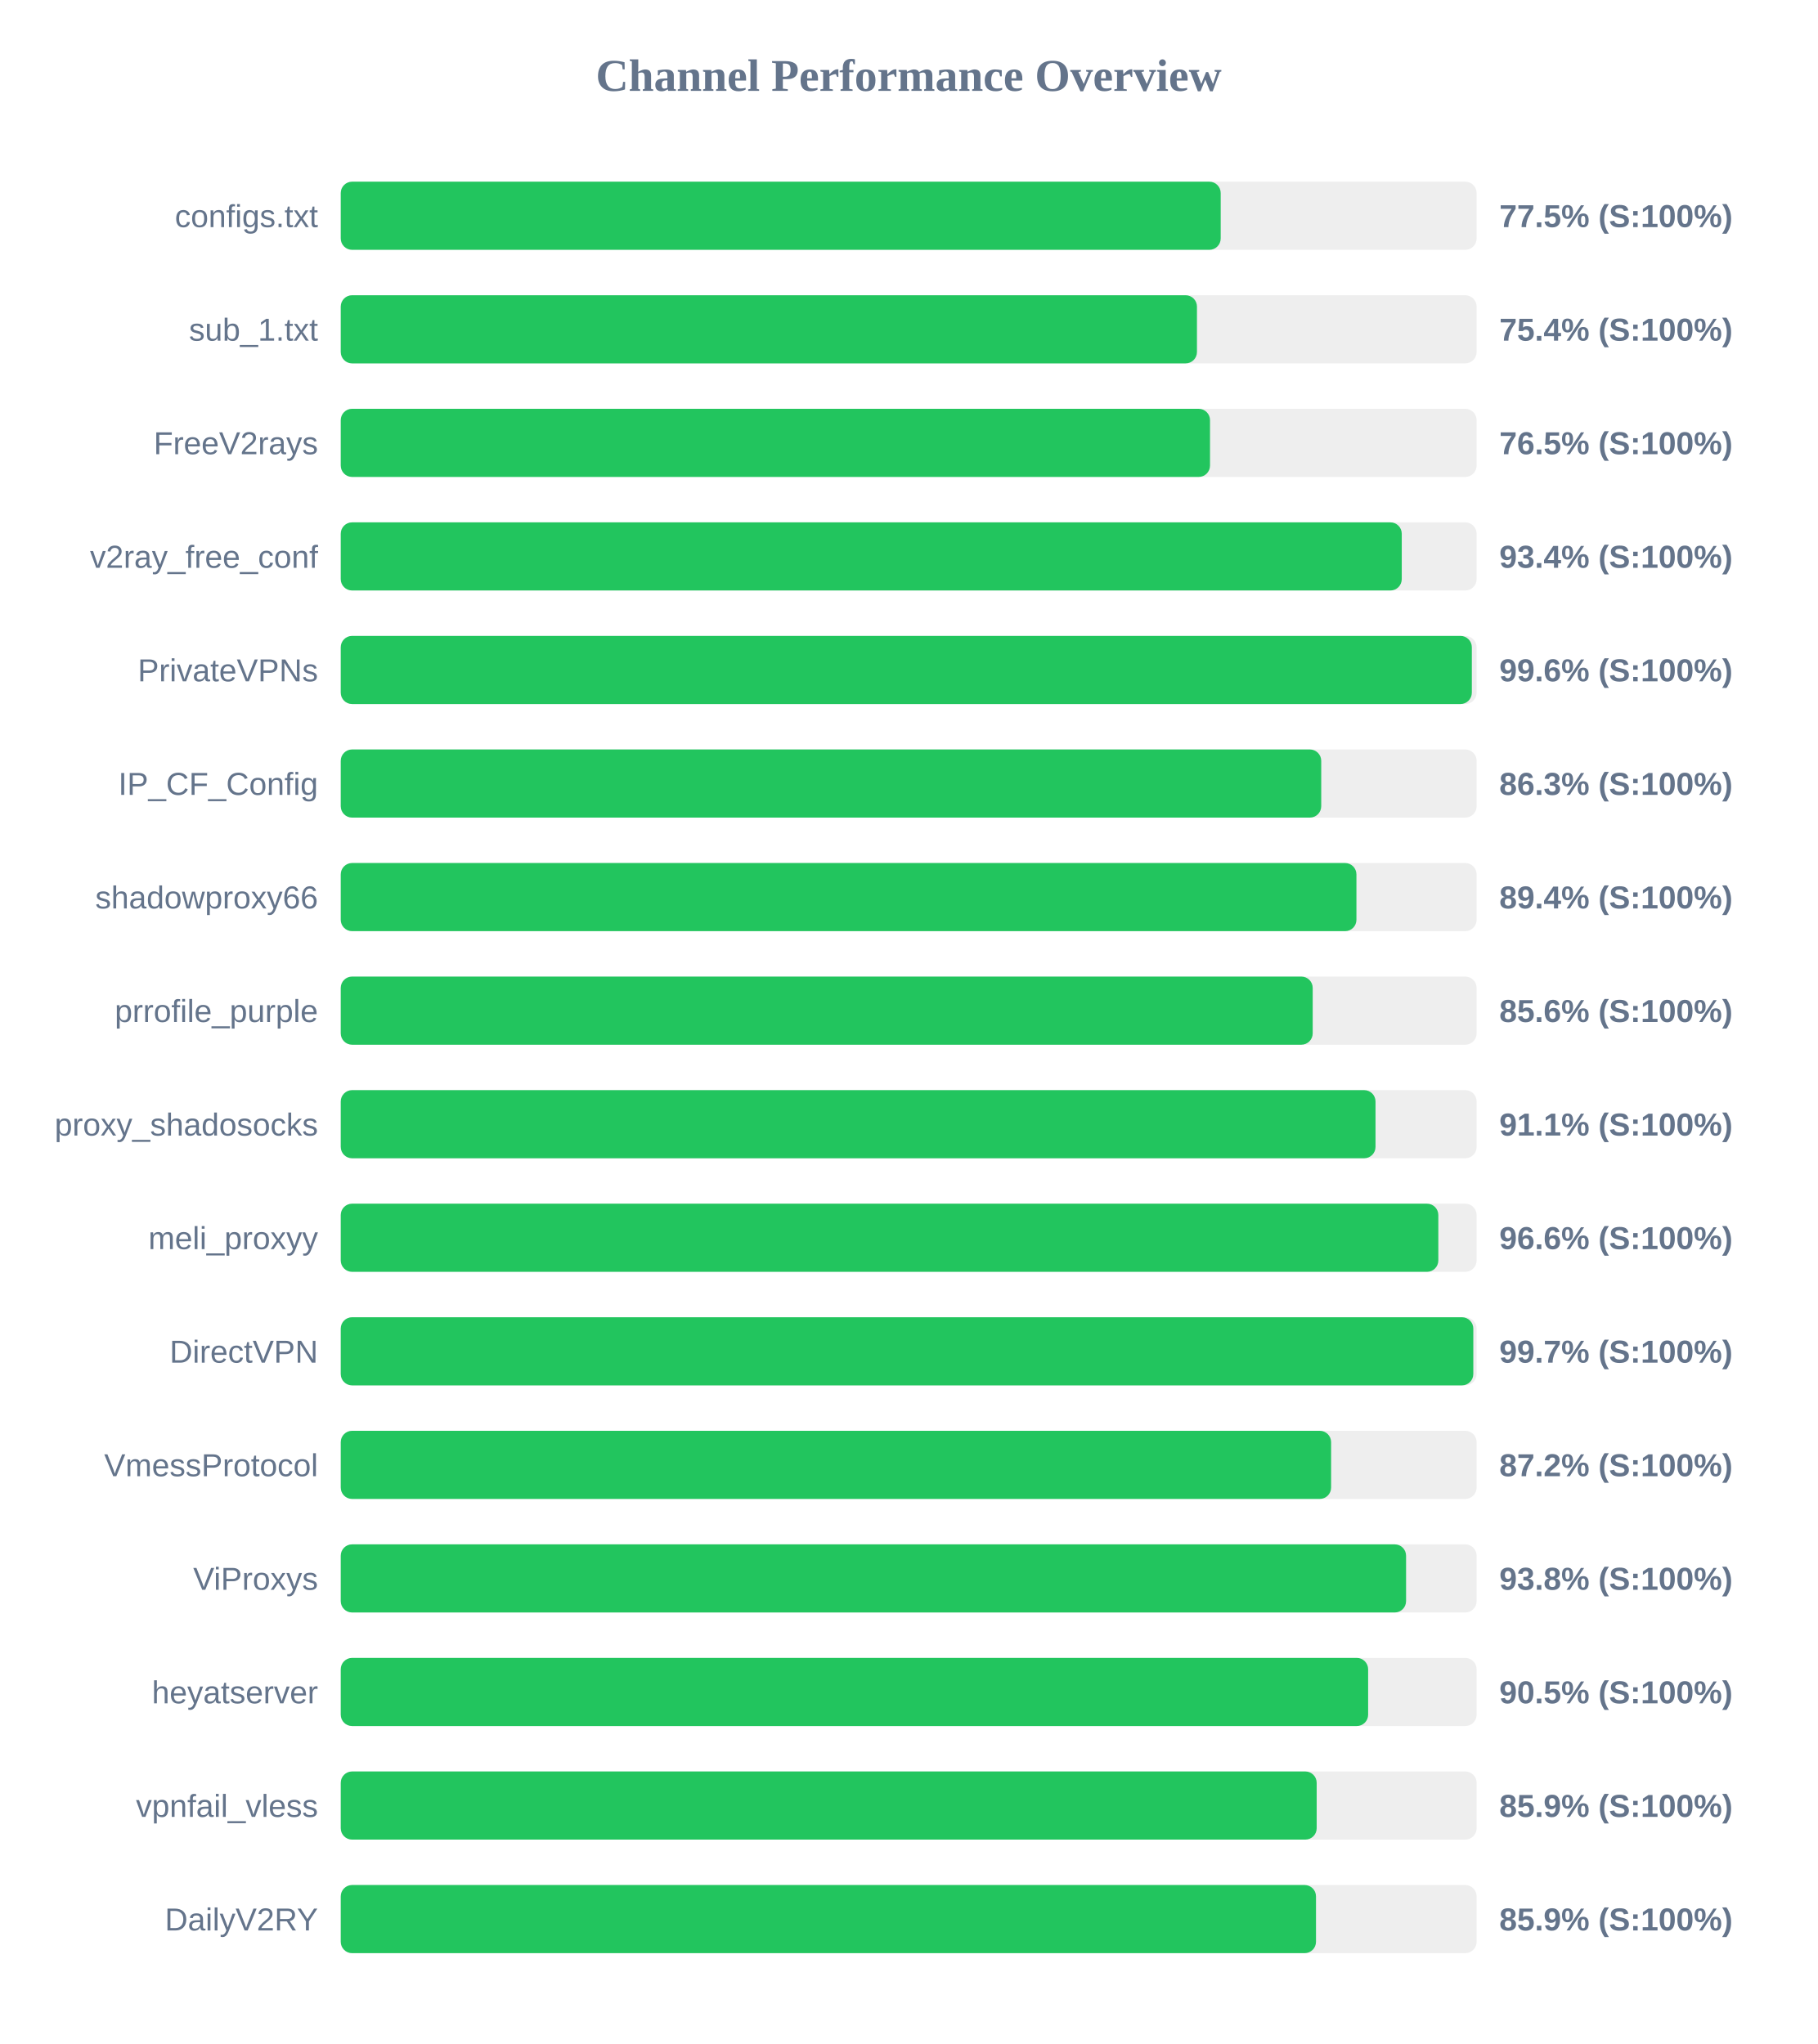
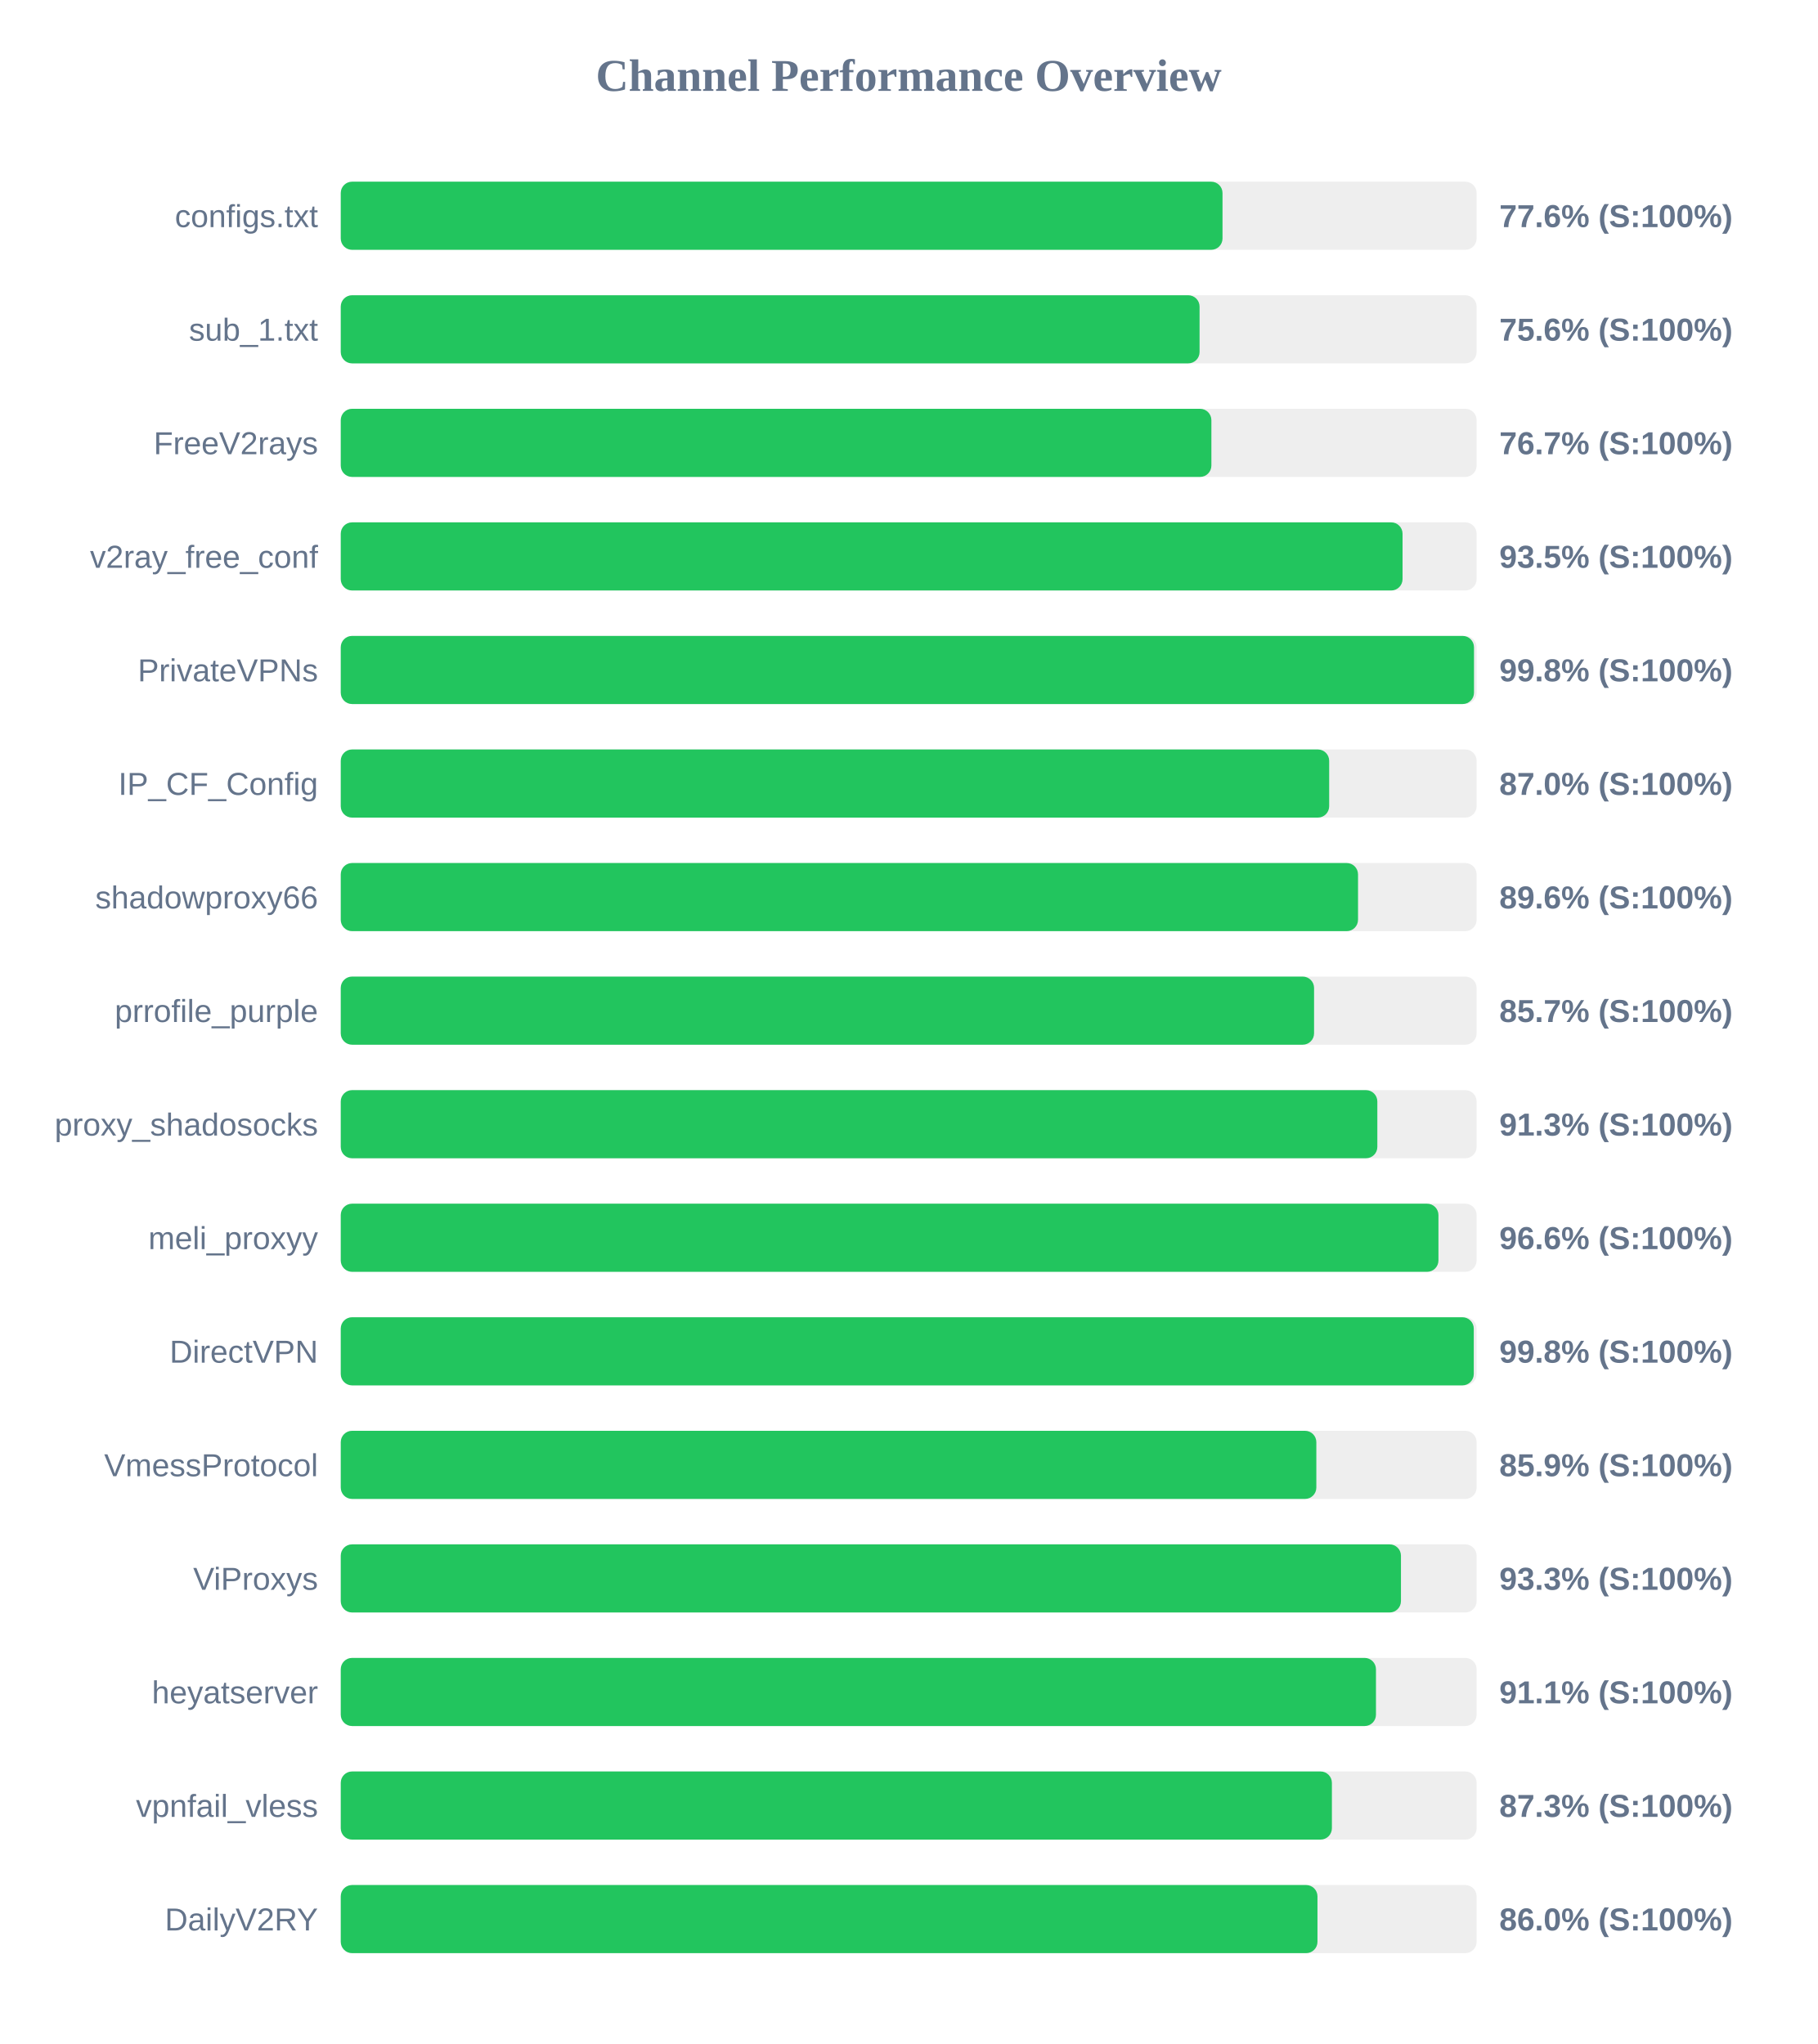
<svg xmlns="http://www.w3.org/2000/svg" width="800" height="900" version="1.1">
  <style>
        .row { font: 14px Arial; fill: #64748b; }
        .score { font: bold 14px Arial; fill: #64748b; }
    </style>
  <text x="400" y="40" text-anchor="middle" font-size="20px" font-weight="bold" fill="#64748b">Channel Performance Overview</text>
  <rect x="150" y="80" width="500" height="30" fill="#eee" rx="5" />
-   <rect x="150" y="80" width="387.35" height="30" fill="#22c55e" rx="5" />
+   <rect x="150" y="80" width="388.15" height="30" fill="#22c55e" rx="5" />
  <text x="140" y="100" text-anchor="end" class="row">configs.txt</text>
-   <text x="660" y="100" text-anchor="start" class="score">77.5% (S:100%)</text>
+   <text x="660" y="100" text-anchor="start" class="score">77.6% (S:100%)</text>
  <rect x="150" y="130" width="500" height="30" fill="#eee" rx="5" />
-   <rect x="150" y="130" width="376.9" height="30" fill="#22c55e" rx="5" />
+   <rect x="150" y="130" width="378.05" height="30" fill="#22c55e" rx="5" />
  <text x="140" y="150" text-anchor="end" class="row">sub_1.txt</text>
-   <text x="660" y="150" text-anchor="start" class="score">75.4% (S:100%)</text>
+   <text x="660" y="150" text-anchor="start" class="score">75.6% (S:100%)</text>
  <rect x="150" y="180" width="500" height="30" fill="#eee" rx="5" />
-   <rect x="150" y="180" width="382.65" height="30" fill="#22c55e" rx="5" />
+   <rect x="150" y="180" width="383.25" height="30" fill="#22c55e" rx="5" />
  <text x="140" y="200" text-anchor="end" class="row">FreeV2rays</text>
-   <text x="660" y="200" text-anchor="start" class="score">76.5% (S:100%)</text>
+   <text x="660" y="200" text-anchor="start" class="score">76.7% (S:100%)</text>
  <rect x="150" y="230" width="500" height="30" fill="#eee" rx="5" />
-   <rect x="150" y="230" width="467.05" height="30" fill="#22c55e" rx="5" />
+   <rect x="150" y="230" width="467.4" height="30" fill="#22c55e" rx="5" />
  <text x="140" y="250" text-anchor="end" class="row">v2ray_free_conf</text>
-   <text x="660" y="250" text-anchor="start" class="score">93.4% (S:100%)</text>
+   <text x="660" y="250" text-anchor="start" class="score">93.5% (S:100%)</text>
  <rect x="150" y="280" width="500" height="30" fill="#eee" rx="5" />
-   <rect x="150" y="280" width="497.9" height="30" fill="#22c55e" rx="5" />
+   <rect x="150" y="280" width="498.85" height="30" fill="#22c55e" rx="5" />
  <text x="140" y="300" text-anchor="end" class="row">PrivateVPNs</text>
-   <text x="660" y="300" text-anchor="start" class="score">99.6% (S:100%)</text>
+   <text x="660" y="300" text-anchor="start" class="score">99.8% (S:100%)</text>
  <rect x="150" y="330" width="500" height="30" fill="#eee" rx="5" />
-   <rect x="150" y="330" width="431.6" height="30" fill="#22c55e" rx="5" />
+   <rect x="150" y="330" width="435.1" height="30" fill="#22c55e" rx="5" />
  <text x="140" y="350" text-anchor="end" class="row">IP_CF_Config</text>
-   <text x="660" y="350" text-anchor="start" class="score">86.3% (S:100%)</text>
+   <text x="660" y="350" text-anchor="start" class="score">87.0% (S:100%)</text>
  <rect x="150" y="380" width="500" height="30" fill="#eee" rx="5" />
-   <rect x="150" y="380" width="447.1" height="30" fill="#22c55e" rx="5" />
+   <rect x="150" y="380" width="447.8" height="30" fill="#22c55e" rx="5" />
  <text x="140" y="400" text-anchor="end" class="row">shadowproxy66</text>
-   <text x="660" y="400" text-anchor="start" class="score">89.4% (S:100%)</text>
+   <text x="660" y="400" text-anchor="start" class="score">89.6% (S:100%)</text>
  <rect x="150" y="430" width="500" height="30" fill="#eee" rx="5" />
-   <rect x="150" y="430" width="427.85" height="30" fill="#22c55e" rx="5" />
+   <rect x="150" y="430" width="428.45" height="30" fill="#22c55e" rx="5" />
  <text x="140" y="450" text-anchor="end" class="row">prrofile_purple</text>
-   <text x="660" y="450" text-anchor="start" class="score">85.6% (S:100%)</text>
+   <text x="660" y="450" text-anchor="start" class="score">85.7% (S:100%)</text>
  <rect x="150" y="480" width="500" height="30" fill="#eee" rx="5" />
-   <rect x="150" y="480" width="455.5" height="30" fill="#22c55e" rx="5" />
+   <rect x="150" y="480" width="456.3" height="30" fill="#22c55e" rx="5" />
  <text x="140" y="500" text-anchor="end" class="row">proxy_shadosocks</text>
-   <text x="660" y="500" text-anchor="start" class="score">91.1% (S:100%)</text>
+   <text x="660" y="500" text-anchor="start" class="score">91.3% (S:100%)</text>
  <rect x="150" y="530" width="500" height="30" fill="#eee" rx="5" />
-   <rect x="150" y="530" width="483.15" height="30" fill="#22c55e" rx="5" />
+   <rect x="150" y="530" width="483.2" height="30" fill="#22c55e" rx="5" />
  <text x="140" y="550" text-anchor="end" class="row">meli_proxyy</text>
  <text x="660" y="550" text-anchor="start" class="score">96.6% (S:100%)</text>
  <rect x="150" y="580" width="500" height="30" fill="#eee" rx="5" />
-   <rect x="150" y="580" width="498.55" height="30" fill="#22c55e" rx="5" />
+   <rect x="150" y="580" width="498.75" height="30" fill="#22c55e" rx="5" />
  <text x="140" y="600" text-anchor="end" class="row">DirectVPN</text>
-   <text x="660" y="600" text-anchor="start" class="score">99.7% (S:100%)</text>
+   <text x="660" y="600" text-anchor="start" class="score">99.8% (S:100%)</text>
  <rect x="150" y="630" width="500" height="30" fill="#eee" rx="5" />
-   <rect x="150" y="630" width="435.95" height="30" fill="#22c55e" rx="5" />
+   <rect x="150" y="630" width="429.45" height="30" fill="#22c55e" rx="5" />
  <text x="140" y="650" text-anchor="end" class="row">VmessProtocol</text>
-   <text x="660" y="650" text-anchor="start" class="score">87.2% (S:100%)</text>
+   <text x="660" y="650" text-anchor="start" class="score">85.9% (S:100%)</text>
  <rect x="150" y="680" width="500" height="30" fill="#eee" rx="5" />
-   <rect x="150" y="680" width="468.95" height="30" fill="#22c55e" rx="5" />
+   <rect x="150" y="680" width="466.7" height="30" fill="#22c55e" rx="5" />
  <text x="140" y="700" text-anchor="end" class="row">ViProxys</text>
-   <text x="660" y="700" text-anchor="start" class="score">93.8% (S:100%)</text>
+   <text x="660" y="700" text-anchor="start" class="score">93.3% (S:100%)</text>
  <rect x="150" y="730" width="500" height="30" fill="#eee" rx="5" />
-   <rect x="150" y="730" width="452.25" height="30" fill="#22c55e" rx="5" />
+   <rect x="150" y="730" width="455.7" height="30" fill="#22c55e" rx="5" />
  <text x="140" y="750" text-anchor="end" class="row">heyatserver</text>
-   <text x="660" y="750" text-anchor="start" class="score">90.5% (S:100%)</text>
+   <text x="660" y="750" text-anchor="start" class="score">91.1% (S:100%)</text>
  <rect x="150" y="780" width="500" height="30" fill="#eee" rx="5" />
-   <rect x="150" y="780" width="429.6" height="30" fill="#22c55e" rx="5" />
+   <rect x="150" y="780" width="436.3" height="30" fill="#22c55e" rx="5" />
  <text x="140" y="800" text-anchor="end" class="row">vpnfail_vless</text>
-   <text x="660" y="800" text-anchor="start" class="score">85.9% (S:100%)</text>
+   <text x="660" y="800" text-anchor="start" class="score">87.3% (S:100%)</text>
  <rect x="150" y="830" width="500" height="30" fill="#eee" rx="5" />
-   <rect x="150" y="830" width="429.3" height="30" fill="#22c55e" rx="5" />
+   <rect x="150" y="830" width="429.95" height="30" fill="#22c55e" rx="5" />
  <text x="140" y="850" text-anchor="end" class="row">DailyV2RY</text>
-   <text x="660" y="850" text-anchor="start" class="score">85.9% (S:100%)</text>
+   <text x="660" y="850" text-anchor="start" class="score">86.0% (S:100%)</text>
</svg>
